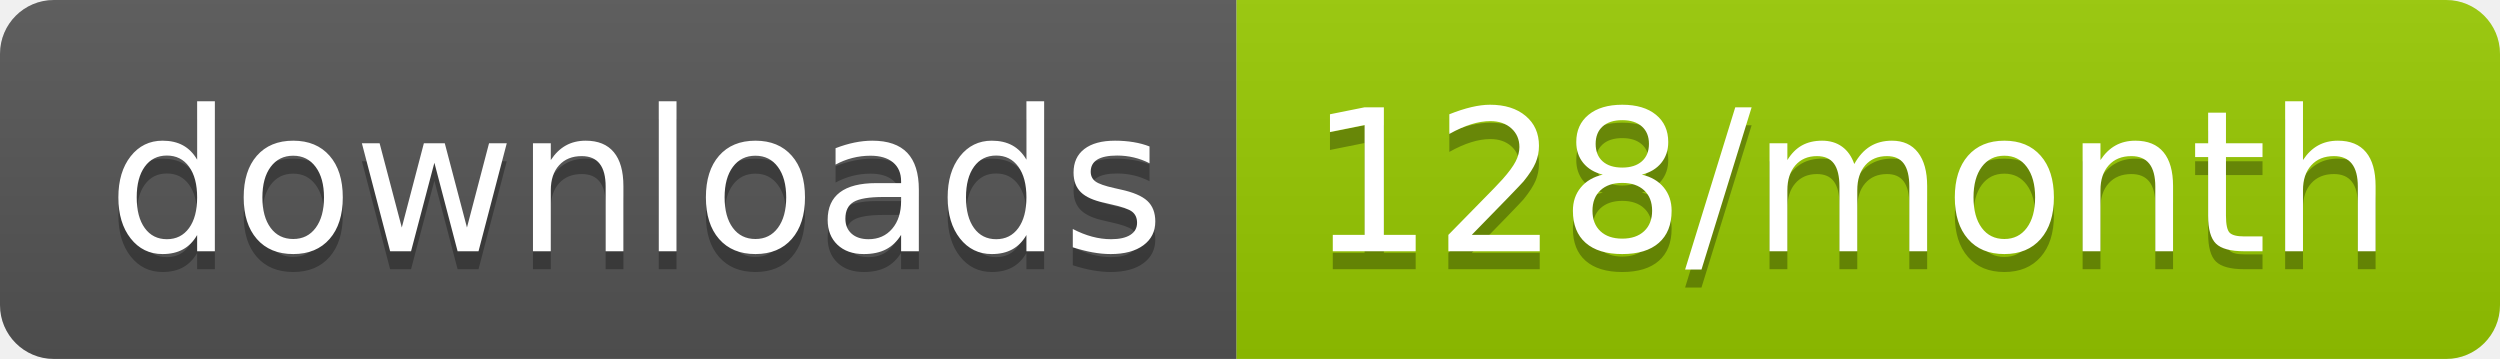
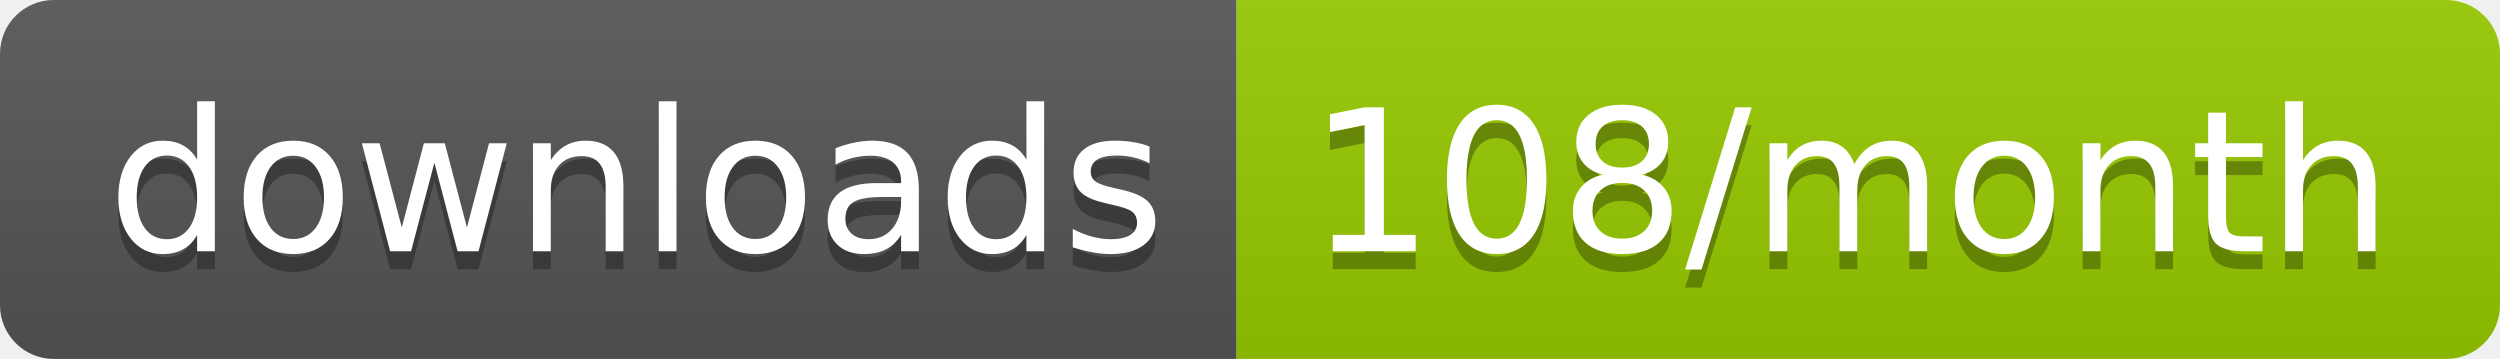
<svg xmlns="http://www.w3.org/2000/svg" width="139.3" height="20">
  <linearGradient id="smooth" x2="0" y2="100%">
    <stop offset="0" stop-color="#bbb" stop-opacity=".1" />
    <stop offset="1" stop-opacity=".1" />
  </linearGradient>
  <clipPath id="round">
    <rect width="139.3" height="20" rx="3" fill="#fff" />
  </clipPath>
  <g clip-path="url(#round)">
    <rect width="68.9" height="20" fill="#555" />
    <rect x="68.9" width="70.4" height="20" fill="#97CA00" />
    <rect width="139.3" height="20" fill="url(#smooth)" />
  </g>
  <g fill="#fff" text-anchor="middle" font-family="DejaVu Sans,Verdana,Geneva,sans-serif" font-size="110">
    <text x="354.5" y="150" fill="#010101" fill-opacity=".3" transform="scale(0.1)" textLength="589.0" lengthAdjust="spacing">downloads</text>
    <text x="354.5" y="140" transform="scale(0.1)" textLength="589.0" lengthAdjust="spacing">downloads</text>
-     <text x="1031.0" y="150" fill="#010101" fill-opacity=".3" transform="scale(0.1)" textLength="604.0" lengthAdjust="spacing">128/month</text>
-     <text x="1031.0" y="140" transform="scale(0.1)" textLength="604.0" lengthAdjust="spacing">128/month</text>
+     <text x="1031.0" y="150" fill="#010101" fill-opacity=".3" transform="scale(0.1)" textLength="604.0" lengthAdjust="spacing">108/month</text>
+     <text x="1031.0" y="140" transform="scale(0.1)" textLength="604.0" lengthAdjust="spacing">108/month</text>
  </g>
</svg>
